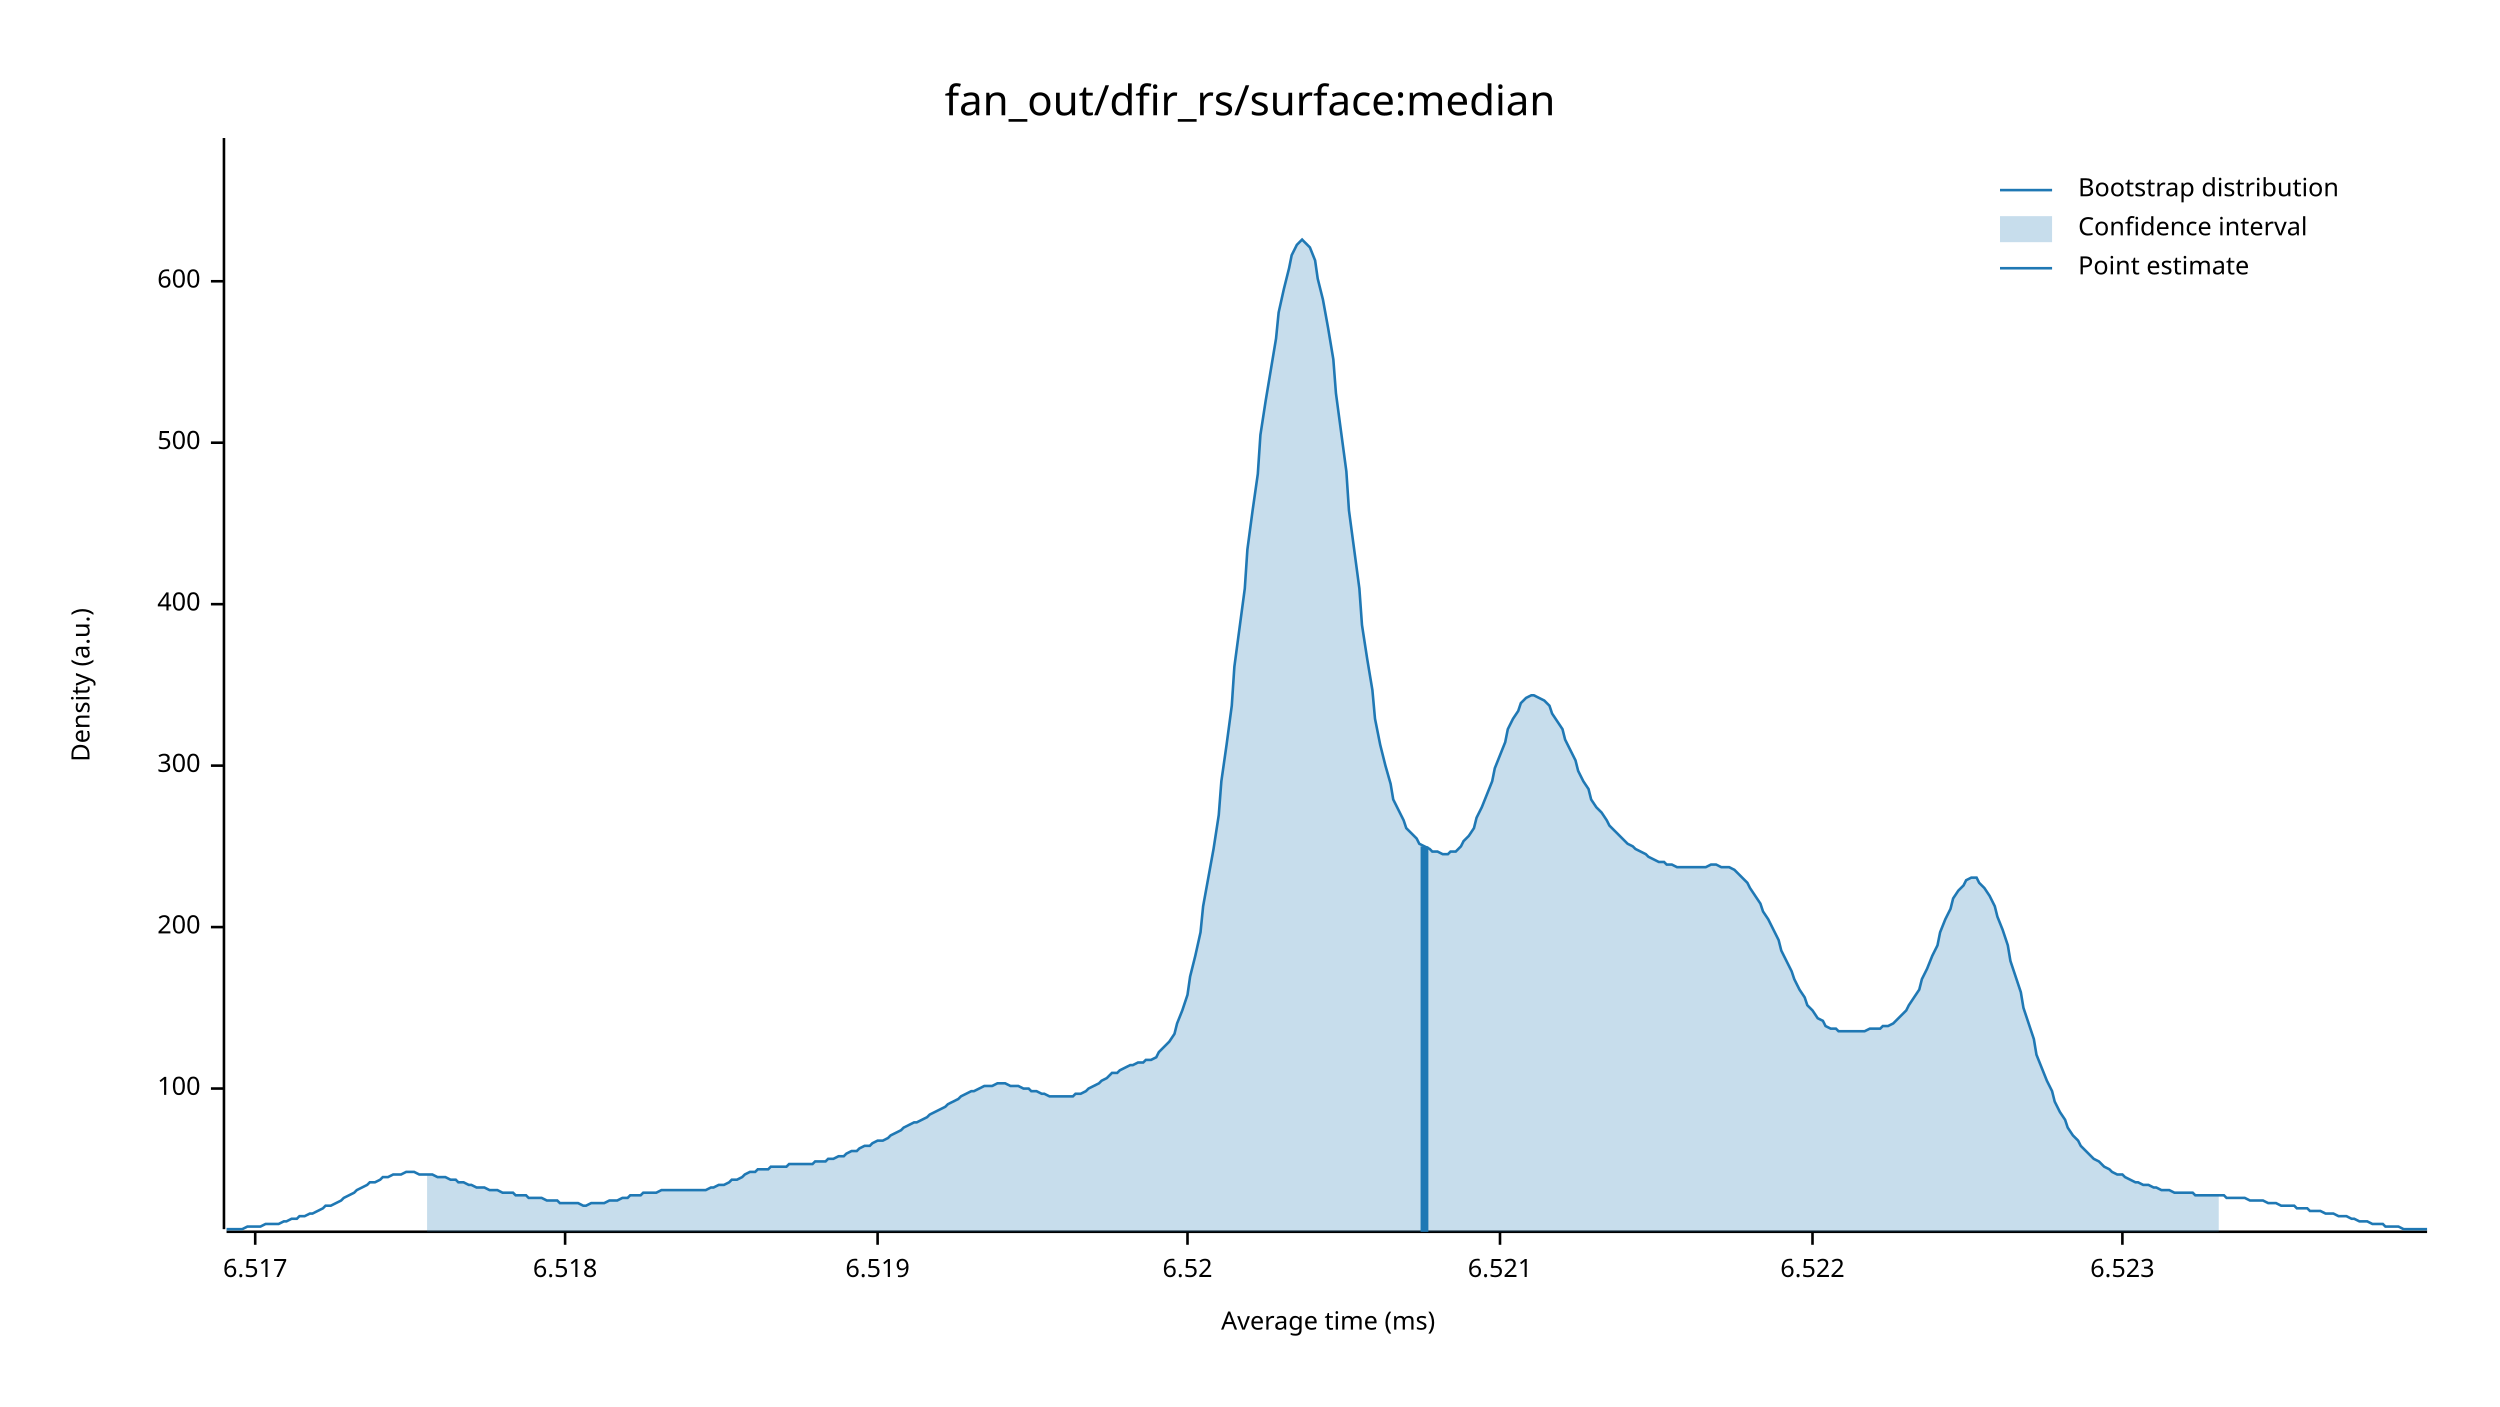
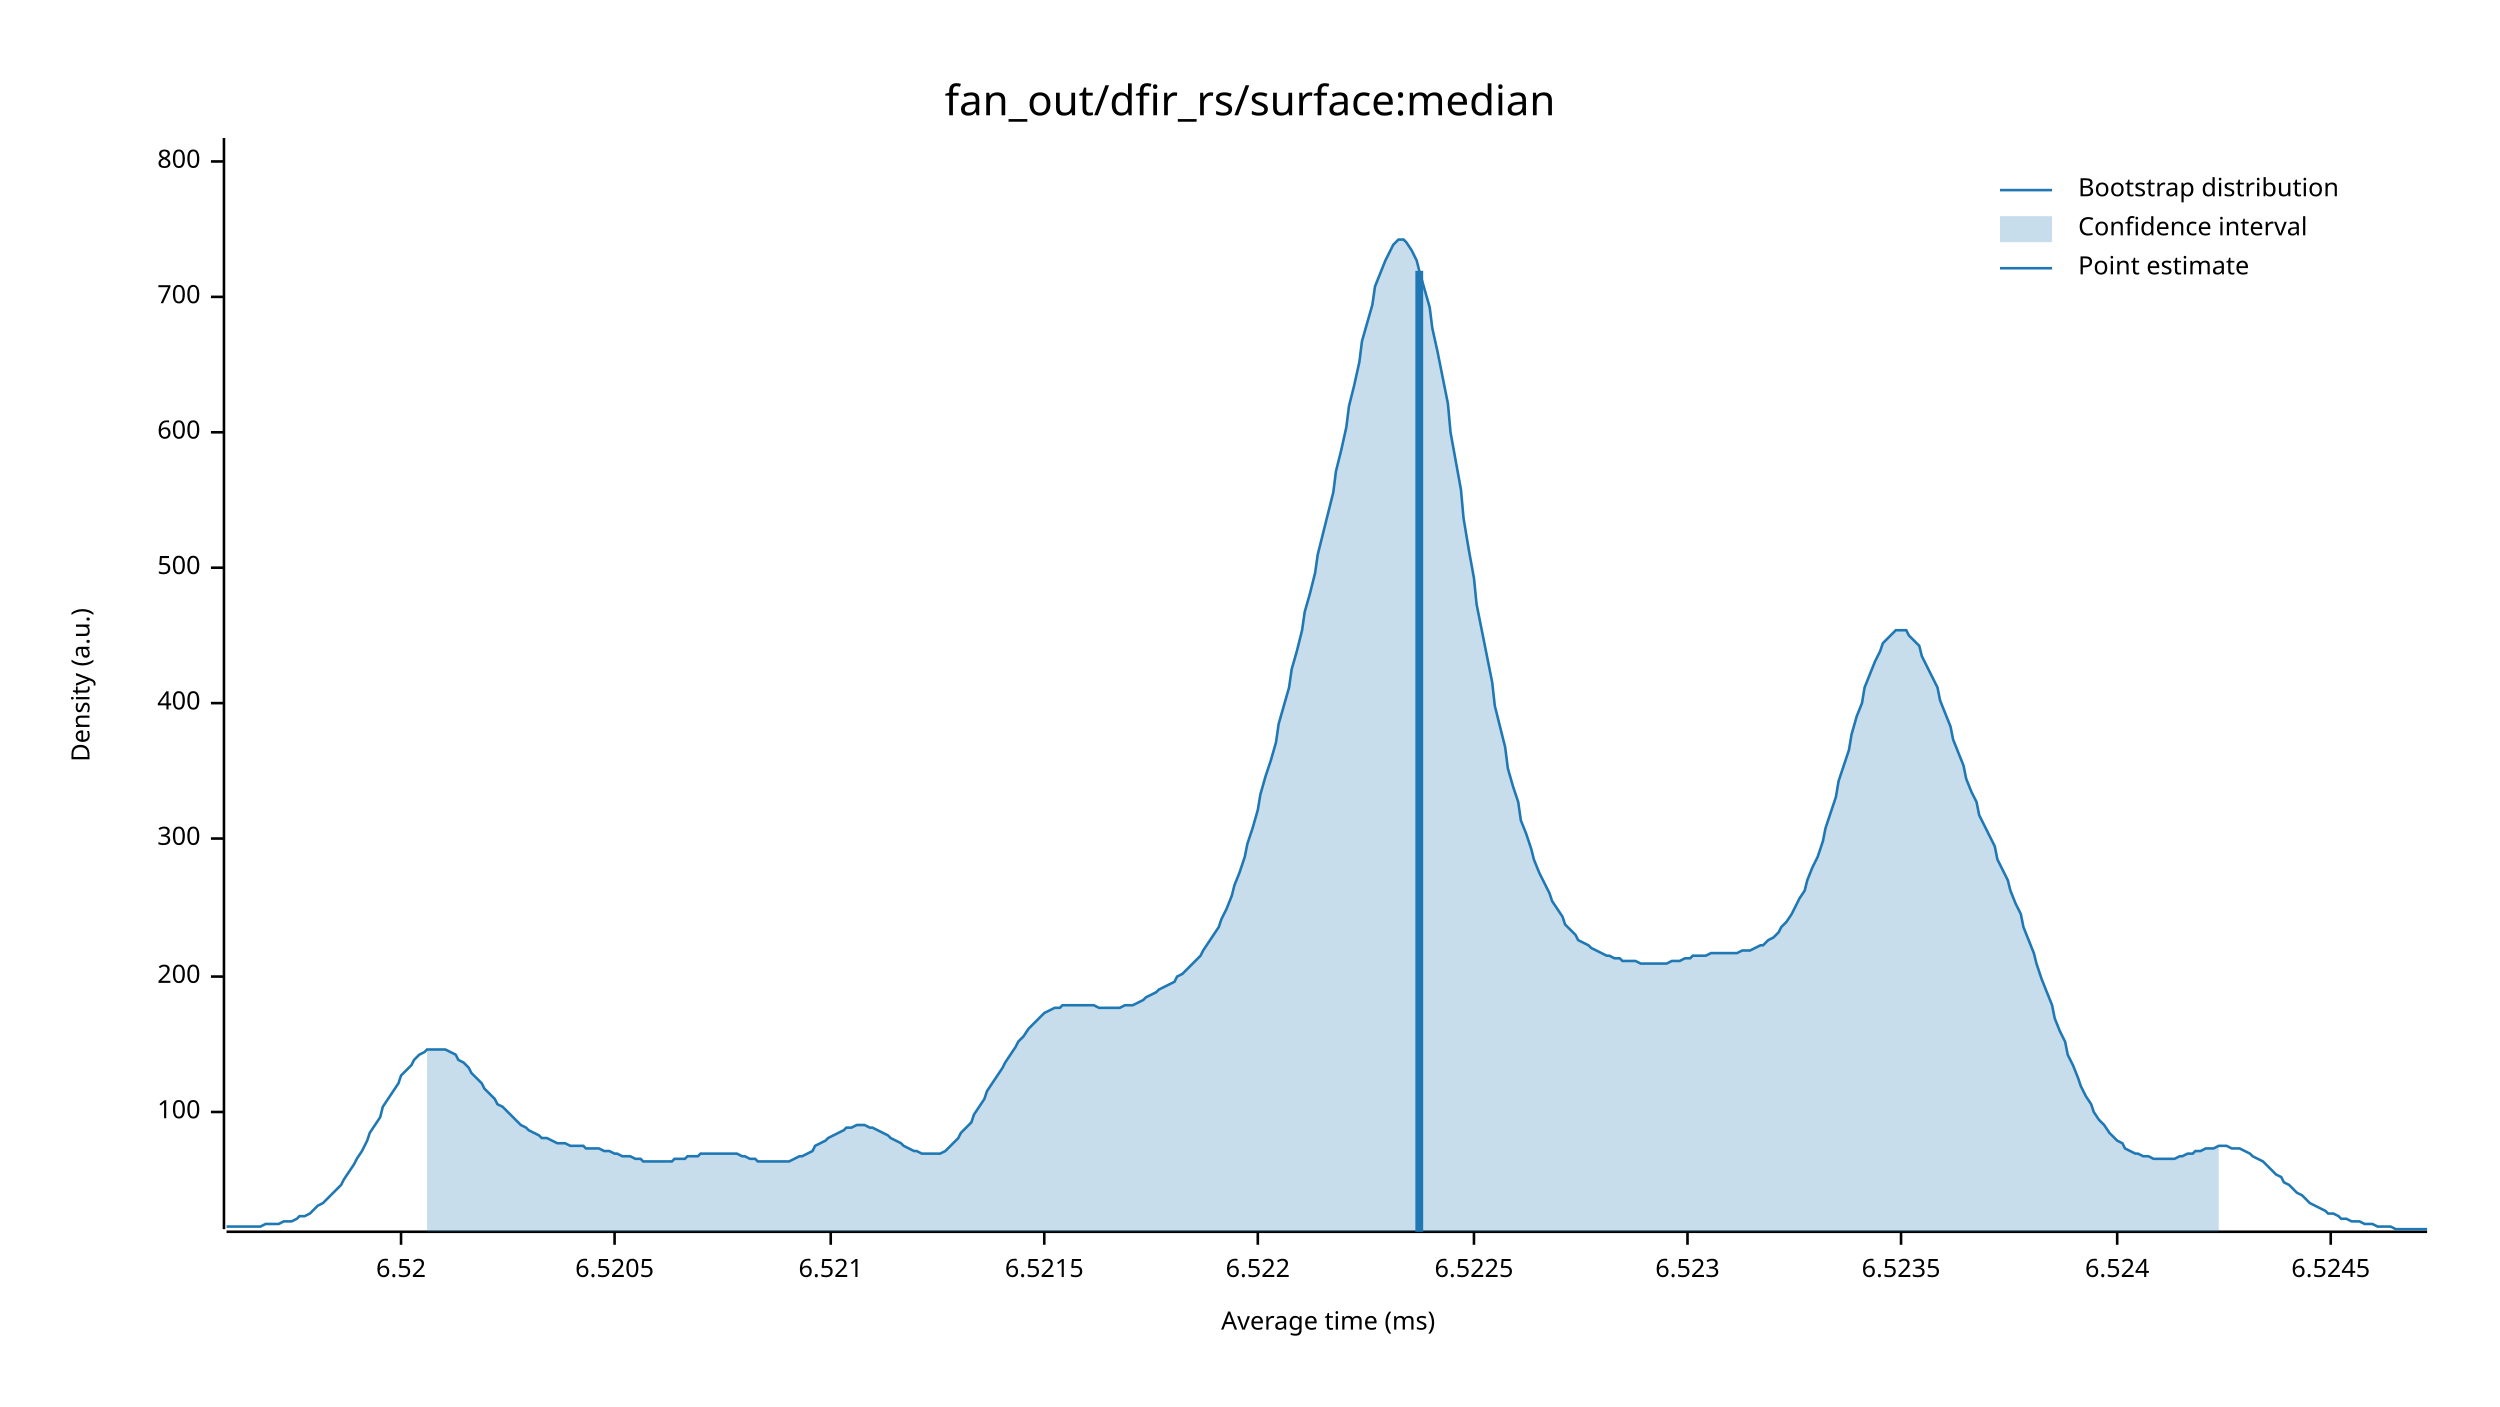
<svg xmlns="http://www.w3.org/2000/svg" width="960" height="540" viewBox="0 0 960 540">
  <text x="480" y="32" dy="0.76em" text-anchor="middle" font-family="sans-serif" font-size="16.129" opacity="1" fill="#000000">
fan_out/dfir_rs/surface:median
</text>
  <text x="27" y="263" dy="0.76em" text-anchor="middle" font-family="sans-serif" font-size="9.677" opacity="1" fill="#000000" transform="rotate(270, 27, 263)">
Density (a.u.)
</text>
  <text x="510" y="513" dy="-0.5ex" text-anchor="middle" font-family="sans-serif" font-size="9.677" opacity="1" fill="#000000">
Average time (ms)
</text>
  <polyline fill="none" opacity="1" stroke="#000000" stroke-width="1" points="86,53 86,472 " />
-   <text x="77" y="418" dy="0.5ex" text-anchor="end" font-family="sans-serif" font-size="9.677" opacity="1" fill="#000000">
+   <text x="77" y="427" dy="0.5ex" text-anchor="end" font-family="sans-serif" font-size="9.677" opacity="1" fill="#000000">
100
</text>
-   <polyline fill="none" opacity="1" stroke="#000000" stroke-width="1" points="81,418 86,418 " />
-   <text x="77" y="356" dy="0.5ex" text-anchor="end" font-family="sans-serif" font-size="9.677" opacity="1" fill="#000000">
+   <polyline fill="none" opacity="1" stroke="#000000" stroke-width="1" points="81,427 86,427 " />
+   <text x="77" y="375" dy="0.5ex" text-anchor="end" font-family="sans-serif" font-size="9.677" opacity="1" fill="#000000">
200
</text>
-   <polyline fill="none" opacity="1" stroke="#000000" stroke-width="1" points="81,356 86,356 " />
-   <text x="77" y="294" dy="0.5ex" text-anchor="end" font-family="sans-serif" font-size="9.677" opacity="1" fill="#000000">
+   <polyline fill="none" opacity="1" stroke="#000000" stroke-width="1" points="81,375 86,375 " />
+   <text x="77" y="322" dy="0.5ex" text-anchor="end" font-family="sans-serif" font-size="9.677" opacity="1" fill="#000000">
300
</text>
-   <polyline fill="none" opacity="1" stroke="#000000" stroke-width="1" points="81,294 86,294 " />
-   <text x="77" y="232" dy="0.5ex" text-anchor="end" font-family="sans-serif" font-size="9.677" opacity="1" fill="#000000">
+   <polyline fill="none" opacity="1" stroke="#000000" stroke-width="1" points="81,322 86,322 " />
+   <text x="77" y="270" dy="0.5ex" text-anchor="end" font-family="sans-serif" font-size="9.677" opacity="1" fill="#000000">
400
</text>
-   <polyline fill="none" opacity="1" stroke="#000000" stroke-width="1" points="81,232 86,232 " />
-   <text x="77" y="170" dy="0.5ex" text-anchor="end" font-family="sans-serif" font-size="9.677" opacity="1" fill="#000000">
+   <polyline fill="none" opacity="1" stroke="#000000" stroke-width="1" points="81,270 86,270 " />
+   <text x="77" y="218" dy="0.5ex" text-anchor="end" font-family="sans-serif" font-size="9.677" opacity="1" fill="#000000">
500
</text>
-   <polyline fill="none" opacity="1" stroke="#000000" stroke-width="1" points="81,170 86,170 " />
-   <text x="77" y="108" dy="0.5ex" text-anchor="end" font-family="sans-serif" font-size="9.677" opacity="1" fill="#000000">
+   <polyline fill="none" opacity="1" stroke="#000000" stroke-width="1" points="81,218 86,218 " />
+   <text x="77" y="166" dy="0.5ex" text-anchor="end" font-family="sans-serif" font-size="9.677" opacity="1" fill="#000000">
600
</text>
-   <polyline fill="none" opacity="1" stroke="#000000" stroke-width="1" points="81,108 86,108 " />
+   <polyline fill="none" opacity="1" stroke="#000000" stroke-width="1" points="81,166 86,166 " />
+   <text x="77" y="114" dy="0.5ex" text-anchor="end" font-family="sans-serif" font-size="9.677" opacity="1" fill="#000000">
+ 700
+ </text>
+   <polyline fill="none" opacity="1" stroke="#000000" stroke-width="1" points="81,114 86,114 " />
+   <text x="77" y="62" dy="0.5ex" text-anchor="end" font-family="sans-serif" font-size="9.677" opacity="1" fill="#000000">
+ 800
+ </text>
+   <polyline fill="none" opacity="1" stroke="#000000" stroke-width="1" points="81,62 86,62 " />
  <polyline fill="none" opacity="1" stroke="#000000" stroke-width="1" points="87,473 932,473 " />
-   <text x="98" y="483" dy="0.76em" text-anchor="middle" font-family="sans-serif" font-size="9.677" opacity="1" fill="#000000">
- 6.517
- </text>
-   <polyline fill="none" opacity="1" stroke="#000000" stroke-width="1" points="98,473 98,478 " />
-   <text x="217" y="483" dy="0.76em" text-anchor="middle" font-family="sans-serif" font-size="9.677" opacity="1" fill="#000000">
- 6.518
- </text>
-   <polyline fill="none" opacity="1" stroke="#000000" stroke-width="1" points="217,473 217,478 " />
-   <text x="337" y="483" dy="0.76em" text-anchor="middle" font-family="sans-serif" font-size="9.677" opacity="1" fill="#000000">
- 6.519
- </text>
-   <polyline fill="none" opacity="1" stroke="#000000" stroke-width="1" points="337,473 337,478 " />
-   <text x="456" y="483" dy="0.76em" text-anchor="middle" font-family="sans-serif" font-size="9.677" opacity="1" fill="#000000">
+   <text x="154" y="483" dy="0.76em" text-anchor="middle" font-family="sans-serif" font-size="9.677" opacity="1" fill="#000000">
6.52
</text>
-   <polyline fill="none" opacity="1" stroke="#000000" stroke-width="1" points="456,473 456,478 " />
-   <text x="576" y="483" dy="0.76em" text-anchor="middle" font-family="sans-serif" font-size="9.677" opacity="1" fill="#000000">
+   <polyline fill="none" opacity="1" stroke="#000000" stroke-width="1" points="154,473 154,478 " />
+   <text x="236" y="483" dy="0.76em" text-anchor="middle" font-family="sans-serif" font-size="9.677" opacity="1" fill="#000000">
+ 6.5205
+ </text>
+   <polyline fill="none" opacity="1" stroke="#000000" stroke-width="1" points="236,473 236,478 " />
+   <text x="319" y="483" dy="0.76em" text-anchor="middle" font-family="sans-serif" font-size="9.677" opacity="1" fill="#000000">
6.521
</text>
-   <polyline fill="none" opacity="1" stroke="#000000" stroke-width="1" points="576,473 576,478 " />
-   <text x="696" y="483" dy="0.76em" text-anchor="middle" font-family="sans-serif" font-size="9.677" opacity="1" fill="#000000">
+   <polyline fill="none" opacity="1" stroke="#000000" stroke-width="1" points="319,473 319,478 " />
+   <text x="401" y="483" dy="0.76em" text-anchor="middle" font-family="sans-serif" font-size="9.677" opacity="1" fill="#000000">
+ 6.5215
+ </text>
+   <polyline fill="none" opacity="1" stroke="#000000" stroke-width="1" points="401,473 401,478 " />
+   <text x="483" y="483" dy="0.76em" text-anchor="middle" font-family="sans-serif" font-size="9.677" opacity="1" fill="#000000">
6.522
</text>
-   <polyline fill="none" opacity="1" stroke="#000000" stroke-width="1" points="696,473 696,478 " />
-   <text x="815" y="483" dy="0.76em" text-anchor="middle" font-family="sans-serif" font-size="9.677" opacity="1" fill="#000000">
+   <polyline fill="none" opacity="1" stroke="#000000" stroke-width="1" points="483,473 483,478 " />
+   <text x="566" y="483" dy="0.76em" text-anchor="middle" font-family="sans-serif" font-size="9.677" opacity="1" fill="#000000">
+ 6.5225
+ </text>
+   <polyline fill="none" opacity="1" stroke="#000000" stroke-width="1" points="566,473 566,478 " />
+   <text x="648" y="483" dy="0.76em" text-anchor="middle" font-family="sans-serif" font-size="9.677" opacity="1" fill="#000000">
6.523
</text>
-   <polyline fill="none" opacity="1" stroke="#000000" stroke-width="1" points="815,473 815,478 " />
-   <polyline fill="none" opacity="1" stroke="#1F78B4" stroke-width="1" points="87,472 88,472 90,472 92,472 93,472 95,471 97,471 98,471 100,471 102,470 103,470 105,470 107,470 109,469 110,469 112,468 114,468 115,467 117,467 119,466 120,466 122,465 124,464 125,463 127,463 129,462 131,461 132,460 134,459 136,458 137,457 139,456 141,455 142,454 144,454 146,453 147,452 149,452 151,451 153,451 154,451 156,450 158,450 159,450 161,451 163,451 164,451 166,451 168,452 169,452 171,452 173,453 175,453 176,454 178,454 180,455 181,455 183,456 185,456 186,456 188,457 190,457 191,457 193,458 195,458 197,458 198,459 200,459 202,459 203,460 205,460 207,460 208,460 210,461 212,461 214,461 215,462 217,462 219,462 220,462 222,462 224,463 225,463 227,462 229,462 230,462 232,462 234,461 236,461 237,461 239,460 241,460 242,459 244,459 246,459 247,458 249,458 251,458 252,458 254,457 256,457 258,457 259,457 261,457 263,457 264,457 266,457 268,457 269,457 271,457 273,456 274,456 276,455 278,455 280,454 281,453 283,453 285,452 286,451 288,450 290,450 291,449 293,449 295,449 296,448 298,448 300,448 302,448 303,447 305,447 307,447 308,447 310,447 312,447 313,446 315,446 317,446 318,445 320,445 322,444 324,444 325,443 327,442 329,442 330,441 332,440 334,440 335,439 337,438 339,438 341,437 342,436 344,435 346,434 347,433 349,432 351,431 352,431 354,430 356,429 357,428 359,427 361,426 363,425 364,424 366,423 368,422 369,421 371,420 373,419 374,419 376,418 378,417 379,417 381,417 383,416 385,416 386,416 388,417 390,417 391,417 393,418 395,418 396,419 398,419 400,420 401,420 403,421 405,421 407,421 408,421 410,421 412,421 413,420 415,420 417,419 418,418 420,417 422,416 423,415 425,414 427,412 429,412 430,411 432,410 434,409 435,409 437,408 439,408 440,407 442,407 444,406 445,404 447,402 449,400 451,397 452,393 454,388 456,382 457,375 459,367 461,358 462,348 464,337 466,326 468,313 469,300 471,286 473,271 474,256 476,241 478,226 479,211 481,196 483,182 484,167 486,154 488,142 490,130 491,120 493,111 495,103 496,98 498,94 500,92 501,93 503,95 505,100 506,107 508,115 510,126 512,138 513,151 515,166 517,181 518,196 520,211 522,226 523,240 525,253 527,265 528,276 530,286 532,294 534,301 535,307 537,311 539,315 540,318 542,320 544,322 545,324 547,325 549,326 550,327 552,327 554,328 556,328 557,327 559,327 561,325 562,323 564,321 566,318 567,314 569,310 571,305 573,300 574,295 576,290 578,285 579,280 581,276 583,273 584,270 586,268 588,267 589,267 591,268 593,269 595,271 596,274 598,277 600,280 601,284 603,288 605,292 606,296 608,300 610,303 611,307 613,310 615,312 617,315 618,317 620,319 622,321 623,322 625,324 627,325 628,326 630,327 632,328 633,329 635,330 637,331 639,331 640,332 642,332 644,333 645,333 647,333 649,333 650,333 652,333 654,333 655,333 657,332 659,332 661,333 662,333 664,333 666,334 667,335 669,337 671,339 672,341 674,344 676,347 677,350 679,353 681,357 683,361 684,365 686,369 688,373 689,376 691,380 693,383 694,386 696,388 698,391 700,392 701,394 703,395 705,395 706,396 708,396 710,396 711,396 713,396 715,396 716,396 718,395 720,395 722,395 723,394 725,394 727,393 728,392 730,390 732,388 733,386 735,383 737,380 738,376 740,372 742,367 744,363 745,358 747,353 749,349 750,345 752,342 754,340 755,338 757,337 759,337 760,339 762,341 764,344 766,348 767,352 769,357 771,363 772,369 774,375 776,381 777,387 779,393 781,399 782,405 784,410 786,415 788,419 789,423 791,427 793,430 794,433 796,436 798,438 799,440 801,442 803,444 804,445 806,446 808,448 810,449 811,450 813,451 815,451 816,452 818,453 820,454 821,454 823,455 825,455 827,456 828,456 830,457 832,457 833,457 835,458 837,458 838,458 840,458 842,458 843,459 845,459 847,459 849,459 850,459 852,459 854,459 855,460 857,460 859,460 860,460 862,460 864,461 865,461 867,461 869,461 871,462 872,462 874,462 876,463 877,463 879,463 881,463 882,464 884,464 886,464 887,465 889,465 891,465 893,466 894,466 896,466 898,467 899,467 901,467 903,468 904,468 906,469 908,469 909,469 911,470 913,470 915,470 916,471 918,471 920,471 921,471 923,472 925,472 926,472 928,472 930,472 932,472 " />
-   <polygon opacity="0.25" fill="#1F78B4" points="164,451 166,451 168,452 169,452 171,452 173,453 175,453 176,454 178,454 180,455 181,455 183,456 185,456 186,456 188,457 190,457 191,457 193,458 195,458 197,458 198,459 200,459 202,459 203,460 205,460 207,460 208,460 210,461 212,461 214,461 215,462 217,462 219,462 220,462 222,462 224,463 225,463 227,462 229,462 230,462 232,462 234,461 236,461 237,461 239,460 241,460 242,459 244,459 246,459 247,458 249,458 251,458 252,458 254,457 256,457 258,457 259,457 261,457 263,457 264,457 266,457 268,457 269,457 271,457 273,456 274,456 276,455 278,455 280,454 281,453 283,453 285,452 286,451 288,450 290,450 291,449 293,449 295,449 296,448 298,448 300,448 302,448 303,447 305,447 307,447 308,447 310,447 312,447 313,446 315,446 317,446 318,445 320,445 322,444 324,444 325,443 327,442 329,442 330,441 332,440 334,440 335,439 337,438 339,438 341,437 342,436 344,435 346,434 347,433 349,432 351,431 352,431 354,430 356,429 357,428 359,427 361,426 363,425 364,424 366,423 368,422 369,421 371,420 373,419 374,419 376,418 378,417 379,417 381,417 383,416 385,416 386,416 388,417 390,417 391,417 393,418 395,418 396,419 398,419 400,420 401,420 403,421 405,421 407,421 408,421 410,421 412,421 413,420 415,420 417,419 418,418 420,417 422,416 423,415 425,414 427,412 429,412 430,411 432,410 434,409 435,409 437,408 439,408 440,407 442,407 444,406 445,404 447,402 449,400 451,397 452,393 454,388 456,382 457,375 459,367 461,358 462,348 464,337 466,326 468,313 469,300 471,286 473,271 474,256 476,241 478,226 479,211 481,196 483,182 484,167 486,154 488,142 490,130 491,120 493,111 495,103 496,98 498,94 500,92 501,93 503,95 505,100 506,107 508,115 510,126 512,138 513,151 515,166 517,181 518,196 520,211 522,226 523,240 525,253 527,265 528,276 530,286 532,294 534,301 535,307 537,311 539,315 540,318 542,320 544,322 545,324 547,325 549,326 550,327 552,327 554,328 556,328 557,327 559,327 561,325 562,323 564,321 566,318 567,314 569,310 571,305 573,300 574,295 576,290 578,285 579,280 581,276 583,273 584,270 586,268 588,267 589,267 591,268 593,269 595,271 596,274 598,277 600,280 601,284 603,288 605,292 606,296 608,300 610,303 611,307 613,310 615,312 617,315 618,317 620,319 622,321 623,322 625,324 627,325 628,326 630,327 632,328 633,329 635,330 637,331 639,331 640,332 642,332 644,333 645,333 647,333 649,333 650,333 652,333 654,333 655,333 657,332 659,332 661,333 662,333 664,333 666,334 667,335 669,337 671,339 672,341 674,344 676,347 677,350 679,353 681,357 683,361 684,365 686,369 688,373 689,376 691,380 693,383 694,386 696,388 698,391 700,392 701,394 703,395 705,395 706,396 708,396 710,396 711,396 713,396 715,396 716,396 718,395 720,395 722,395 723,394 725,394 727,393 728,392 730,390 732,388 733,386 735,383 737,380 738,376 740,372 742,367 744,363 745,358 747,353 749,349 750,345 752,342 754,340 755,338 757,337 759,337 760,339 762,341 764,344 766,348 767,352 769,357 771,363 772,369 774,375 776,381 777,387 779,393 781,399 782,405 784,410 786,415 788,419 789,423 791,427 793,430 794,433 796,436 798,438 799,440 801,442 803,444 804,445 806,446 808,448 810,449 811,450 813,451 815,451 816,452 818,453 820,454 821,454 823,455 825,455 827,456 828,456 830,457 832,457 833,457 835,458 837,458 838,458 840,458 842,458 843,459 845,459 847,459 849,459 850,459 852,459 852,473 164,473 " />
-   <polyline fill="none" opacity="1" stroke="#1F78B4" stroke-width="3" points="547,473 547,325 " />
+   <polyline fill="none" opacity="1" stroke="#000000" stroke-width="1" points="648,473 648,478 " />
+   <text x="730" y="483" dy="0.76em" text-anchor="middle" font-family="sans-serif" font-size="9.677" opacity="1" fill="#000000">
+ 6.5235
+ </text>
+   <polyline fill="none" opacity="1" stroke="#000000" stroke-width="1" points="730,473 730,478 " />
+   <text x="813" y="483" dy="0.76em" text-anchor="middle" font-family="sans-serif" font-size="9.677" opacity="1" fill="#000000">
+ 6.524
+ </text>
+   <polyline fill="none" opacity="1" stroke="#000000" stroke-width="1" points="813,473 813,478 " />
+   <text x="895" y="483" dy="0.76em" text-anchor="middle" font-family="sans-serif" font-size="9.677" opacity="1" fill="#000000">
+ 6.5245
+ </text>
+   <polyline fill="none" opacity="1" stroke="#000000" stroke-width="1" points="895,473 895,478 " />
+   <polyline fill="none" opacity="1" stroke="#1F78B4" stroke-width="1" points="87,471 88,471 90,471 92,471 93,471 95,471 97,471 98,471 100,471 102,470 103,470 105,470 107,470 109,469 110,469 112,469 114,468 115,467 117,467 119,466 120,465 122,463 124,462 125,461 127,459 129,457 131,455 132,453 134,450 136,447 137,445 139,442 141,438 142,435 144,432 146,429 147,425 149,422 151,419 153,416 154,413 156,411 158,409 159,407 161,405 163,404 164,403 166,403 168,403 169,403 171,403 173,404 175,405 176,407 178,408 180,410 181,412 183,414 185,416 186,418 188,420 190,422 191,424 193,425 195,427 197,429 198,430 200,432 202,433 203,434 205,435 207,436 208,437 210,437 212,438 214,439 215,439 217,439 219,440 220,440 222,440 224,440 225,441 227,441 229,441 230,441 232,442 234,442 236,443 237,443 239,444 241,444 242,444 244,445 246,445 247,446 249,446 251,446 252,446 254,446 256,446 258,446 259,445 261,445 263,445 264,444 266,444 268,444 269,443 271,443 273,443 274,443 276,443 278,443 280,443 281,443 283,443 285,444 286,444 288,445 290,445 291,446 293,446 295,446 296,446 298,446 300,446 302,446 303,446 305,445 307,444 308,444 310,443 312,442 313,440 315,439 317,438 318,437 320,436 322,435 324,434 325,433 327,433 329,432 330,432 332,432 334,433 335,433 337,434 339,435 341,436 342,437 344,438 346,439 347,440 349,441 351,442 352,442 354,443 356,443 357,443 359,443 361,443 363,442 364,441 366,439 368,437 369,435 371,433 373,431 374,428 376,425 378,422 379,419 381,416 383,413 385,410 386,408 388,405 390,402 391,400 393,398 395,395 396,394 398,392 400,390 401,389 403,388 405,387 407,387 408,386 410,386 412,386 413,386 415,386 417,386 418,386 420,386 422,387 423,387 425,387 427,387 429,387 430,387 432,386 434,386 435,386 437,385 439,384 440,383 442,382 444,381 445,380 447,379 449,378 451,377 452,375 454,374 456,372 457,371 459,369 461,367 462,365 464,362 466,359 468,356 469,353 471,349 473,344 474,340 476,335 478,329 479,324 481,318 483,311 484,305 486,298 488,292 490,285 491,278 493,271 495,264 496,257 498,250 500,242 501,235 503,228 505,220 506,213 508,205 510,197 512,189 513,181 515,173 517,164 518,156 520,148 522,139 523,131 525,124 527,117 528,110 530,105 532,100 534,96 535,94 537,92 539,92 540,93 542,96 544,100 545,104 547,111 549,118 550,126 552,135 554,145 556,155 557,166 559,177 561,188 562,199 564,211 566,222 567,232 569,242 571,252 573,262 574,271 576,279 578,287 579,295 581,302 583,308 584,315 586,320 588,326 589,330 591,335 593,339 595,343 596,346 598,349 600,352 601,355 603,357 605,359 606,361 608,362 610,363 611,364 613,365 615,366 617,367 618,367 620,368 622,368 623,369 625,369 627,369 628,369 630,370 632,370 633,370 635,370 637,370 639,370 640,370 642,369 644,369 645,369 647,368 649,368 650,367 652,367 654,367 655,367 657,366 659,366 661,366 662,366 664,366 666,366 667,366 669,365 671,365 672,365 674,364 676,363 677,363 679,361 681,360 683,358 684,356 686,354 688,351 689,349 691,345 693,342 694,338 696,333 698,329 700,323 701,318 703,312 705,306 706,300 708,294 710,288 711,282 713,275 715,270 716,264 718,259 720,254 722,250 723,247 725,245 727,243 728,242 730,242 732,242 733,244 735,246 737,248 738,252 740,256 742,260 744,264 745,269 747,274 749,279 750,284 752,289 754,294 755,299 757,304 759,308 760,313 762,317 764,321 766,325 767,330 769,334 771,338 772,342 774,347 776,351 777,356 779,361 781,366 782,370 784,376 786,381 788,386 789,391 791,396 793,400 794,405 796,409 798,414 799,417 801,421 803,424 804,427 806,430 808,432 810,435 811,436 813,438 815,439 816,441 818,442 820,443 821,443 823,444 825,444 827,445 828,445 830,445 832,445 833,445 835,445 837,444 838,444 840,443 842,443 843,442 845,442 847,441 849,441 850,441 852,440 854,440 855,440 857,441 859,441 860,441 862,442 864,443 865,444 867,445 869,446 871,448 872,449 874,451 876,452 877,454 879,455 881,457 882,458 884,459 886,461 887,462 889,463 891,464 893,465 894,466 896,466 898,467 899,468 901,468 903,469 904,469 906,469 908,470 909,470 911,470 913,471 915,471 916,471 918,471 920,472 921,472 923,472 925,472 926,472 928,472 930,472 932,472 " />
+   <polygon opacity="0.25" fill="#1F78B4" points="164,403 166,403 168,403 169,403 171,403 173,404 175,405 176,407 178,408 180,410 181,412 183,414 185,416 186,418 188,420 190,422 191,424 193,425 195,427 197,429 198,430 200,432 202,433 203,434 205,435 207,436 208,437 210,437 212,438 214,439 215,439 217,439 219,440 220,440 222,440 224,440 225,441 227,441 229,441 230,441 232,442 234,442 236,443 237,443 239,444 241,444 242,444 244,445 246,445 247,446 249,446 251,446 252,446 254,446 256,446 258,446 259,445 261,445 263,445 264,444 266,444 268,444 269,443 271,443 273,443 274,443 276,443 278,443 280,443 281,443 283,443 285,444 286,444 288,445 290,445 291,446 293,446 295,446 296,446 298,446 300,446 302,446 303,446 305,445 307,444 308,444 310,443 312,442 313,440 315,439 317,438 318,437 320,436 322,435 324,434 325,433 327,433 329,432 330,432 332,432 334,433 335,433 337,434 339,435 341,436 342,437 344,438 346,439 347,440 349,441 351,442 352,442 354,443 356,443 357,443 359,443 361,443 363,442 364,441 366,439 368,437 369,435 371,433 373,431 374,428 376,425 378,422 379,419 381,416 383,413 385,410 386,408 388,405 390,402 391,400 393,398 395,395 396,394 398,392 400,390 401,389 403,388 405,387 407,387 408,386 410,386 412,386 413,386 415,386 417,386 418,386 420,386 422,387 423,387 425,387 427,387 429,387 430,387 432,386 434,386 435,386 437,385 439,384 440,383 442,382 444,381 445,380 447,379 449,378 451,377 452,375 454,374 456,372 457,371 459,369 461,367 462,365 464,362 466,359 468,356 469,353 471,349 473,344 474,340 476,335 478,329 479,324 481,318 483,311 484,305 486,298 488,292 490,285 491,278 493,271 495,264 496,257 498,250 500,242 501,235 503,228 505,220 506,213 508,205 510,197 512,189 513,181 515,173 517,164 518,156 520,148 522,139 523,131 525,124 527,117 528,110 530,105 532,100 534,96 535,94 537,92 539,92 540,93 542,96 544,100 545,104 547,111 549,118 550,126 552,135 554,145 556,155 557,166 559,177 561,188 562,199 564,211 566,222 567,232 569,242 571,252 573,262 574,271 576,279 578,287 579,295 581,302 583,308 584,315 586,320 588,326 589,330 591,335 593,339 595,343 596,346 598,349 600,352 601,355 603,357 605,359 606,361 608,362 610,363 611,364 613,365 615,366 617,367 618,367 620,368 622,368 623,369 625,369 627,369 628,369 630,370 632,370 633,370 635,370 637,370 639,370 640,370 642,369 644,369 645,369 647,368 649,368 650,367 652,367 654,367 655,367 657,366 659,366 661,366 662,366 664,366 666,366 667,366 669,365 671,365 672,365 674,364 676,363 677,363 679,361 681,360 683,358 684,356 686,354 688,351 689,349 691,345 693,342 694,338 696,333 698,329 700,323 701,318 703,312 705,306 706,300 708,294 710,288 711,282 713,275 715,270 716,264 718,259 720,254 722,250 723,247 725,245 727,243 728,242 730,242 732,242 733,244 735,246 737,248 738,252 740,256 742,260 744,264 745,269 747,274 749,279 750,284 752,289 754,294 755,299 757,304 759,308 760,313 762,317 764,321 766,325 767,330 769,334 771,338 772,342 774,347 776,351 777,356 779,361 781,366 782,370 784,376 786,381 788,386 789,391 791,396 793,400 794,405 796,409 798,414 799,417 801,421 803,424 804,427 806,430 808,432 810,435 811,436 813,438 815,439 816,441 818,442 820,443 821,443 823,444 825,444 827,445 828,445 830,445 832,445 833,445 835,445 837,444 838,444 840,443 842,443 843,442 845,442 847,441 849,441 850,441 852,440 852,473 164,473 " />
+   <polyline fill="none" opacity="1" stroke="#1F78B4" stroke-width="3" points="545,473 545,104 " />
  <text x="798" y="68" dy="0.76em" text-anchor="start" font-family="sans-serif" font-size="9.677" opacity="1" fill="#000000">
Bootstrap distribution
</text>
  <text x="798" y="83" dy="0.76em" text-anchor="start" font-family="sans-serif" font-size="9.677" opacity="1" fill="#000000">
Confidence interval
</text>
  <text x="798" y="98" dy="0.76em" text-anchor="start" font-family="sans-serif" font-size="9.677" opacity="1" fill="#000000">
Point estimate
</text>
  <polyline fill="none" opacity="1" stroke="#1F78B4" stroke-width="1" points="768,73 788,73 " />
  <rect x="768" y="83" width="20" height="10" opacity="0.25" fill="#1F78B4" stroke="none" />
  <polyline fill="none" opacity="1" stroke="#1F78B4" stroke-width="1" points="768,103 788,103 " />
</svg>
